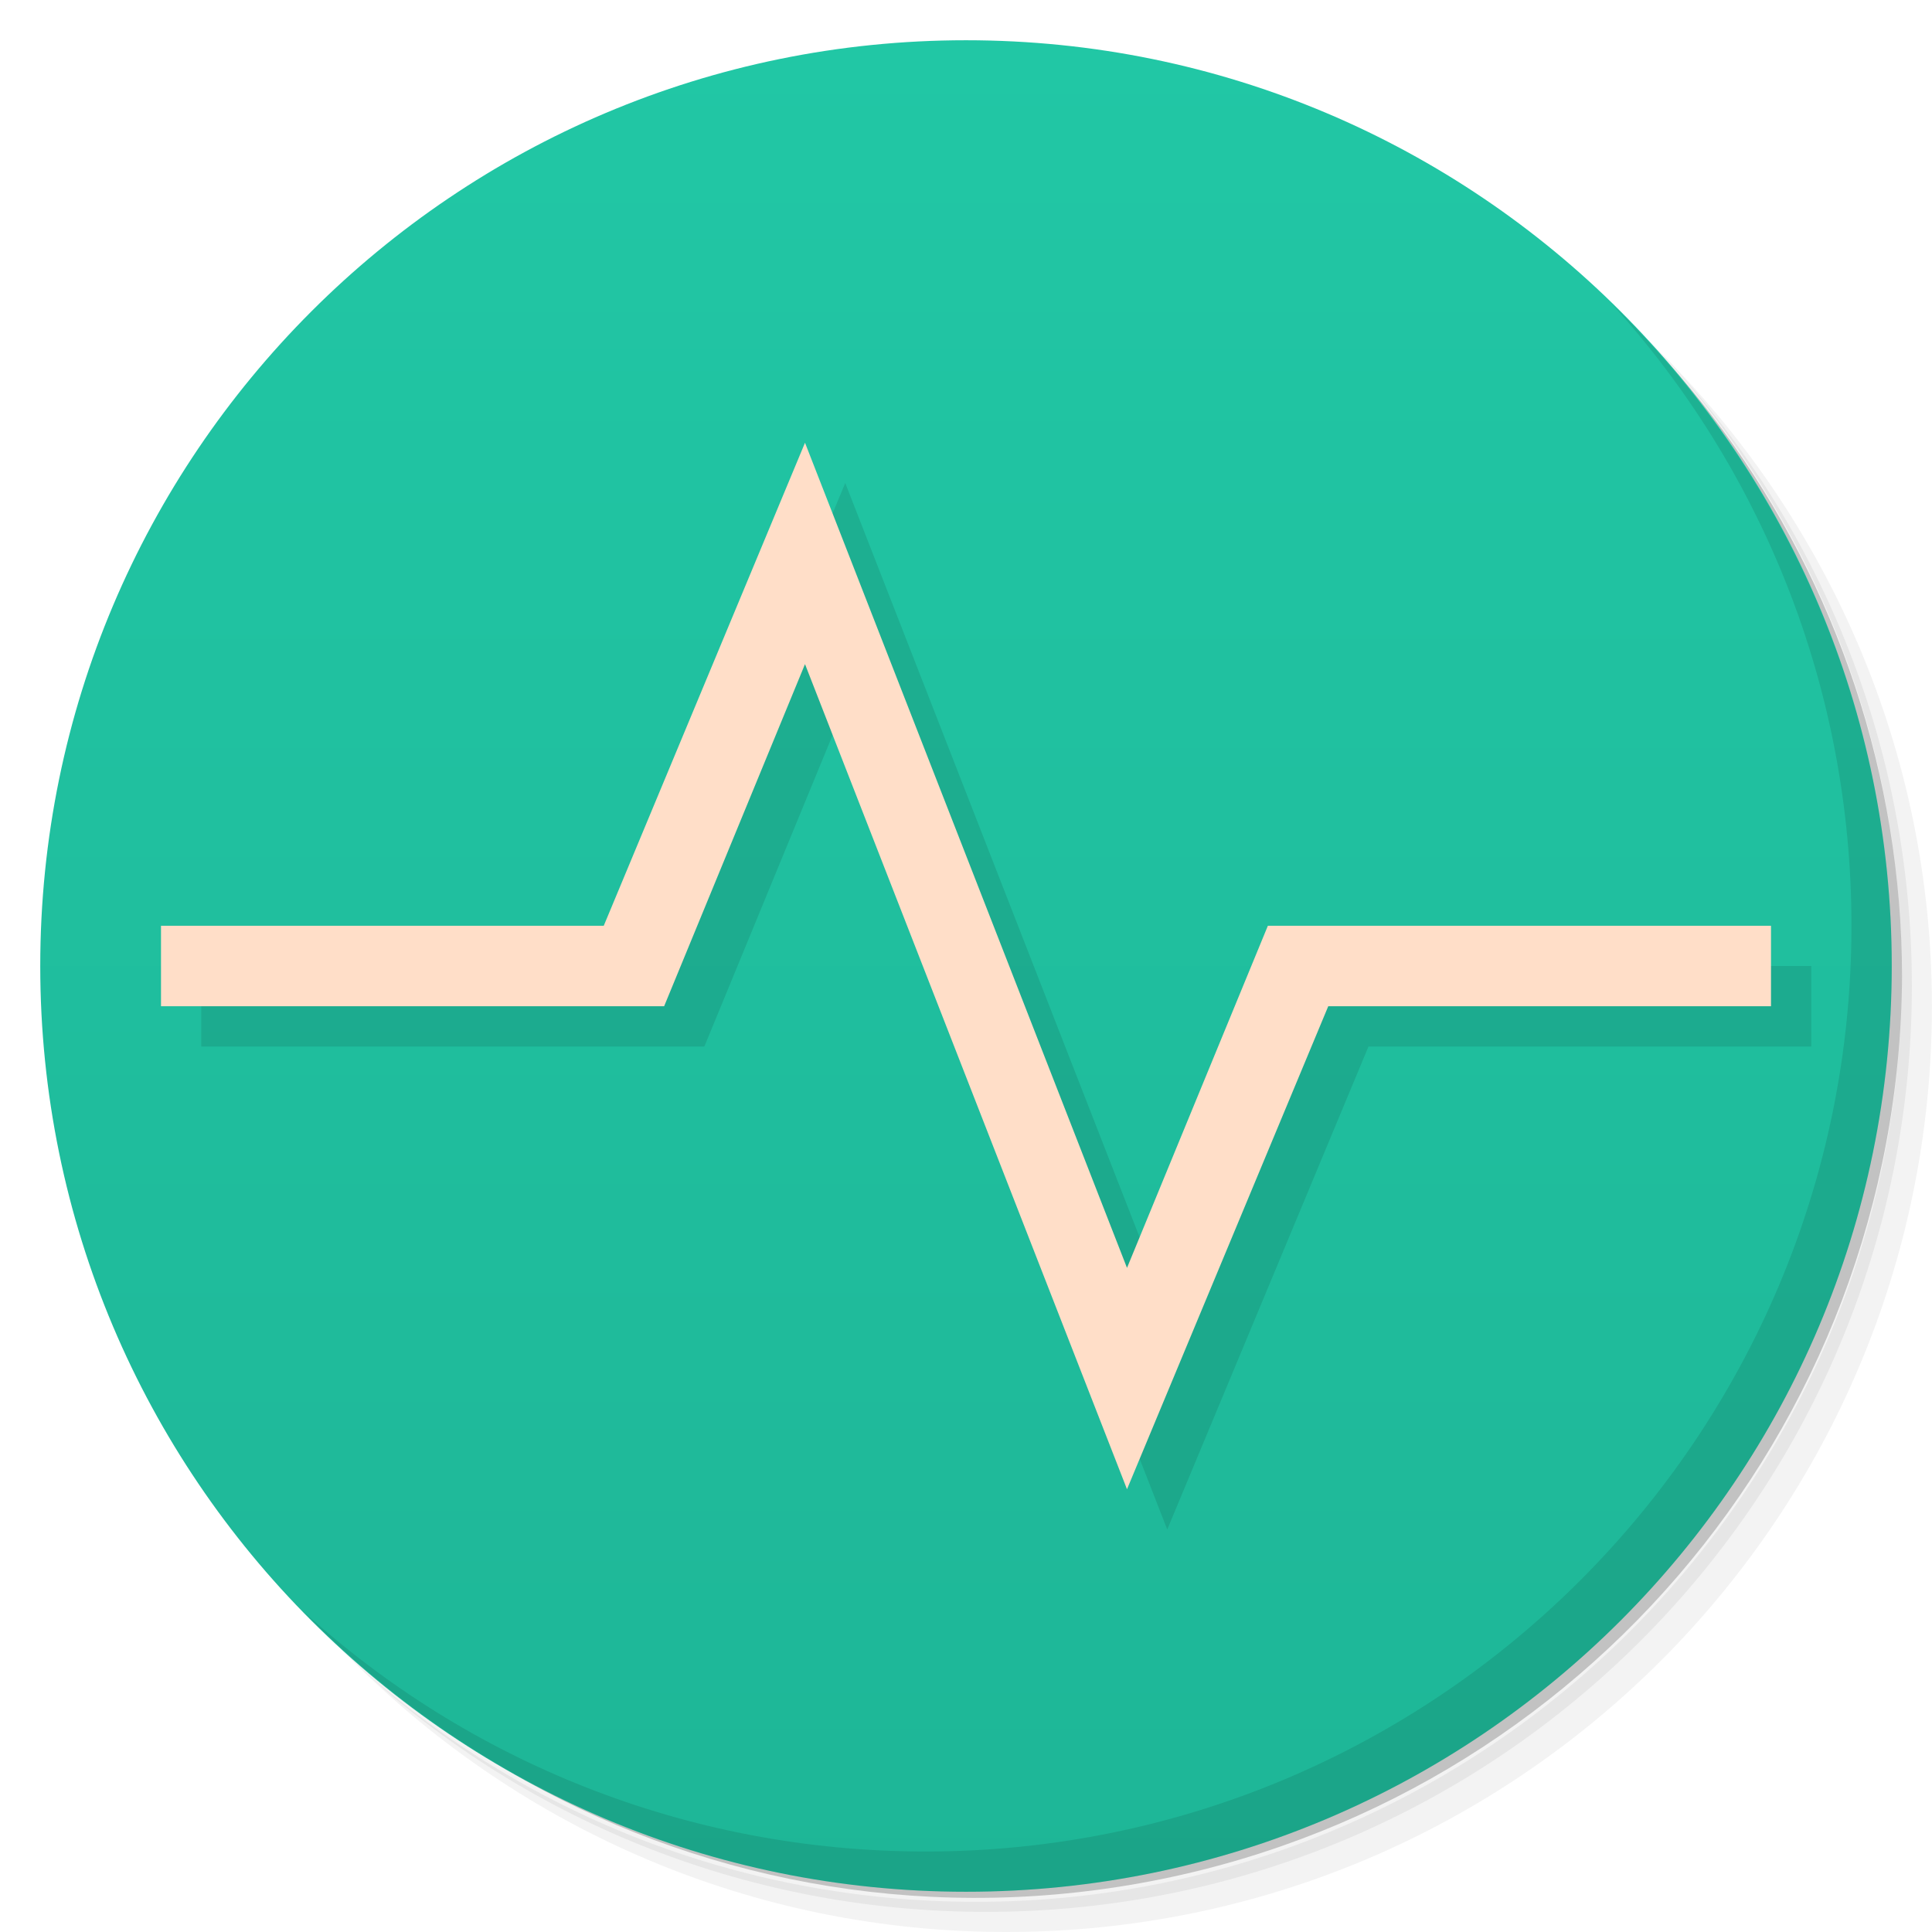
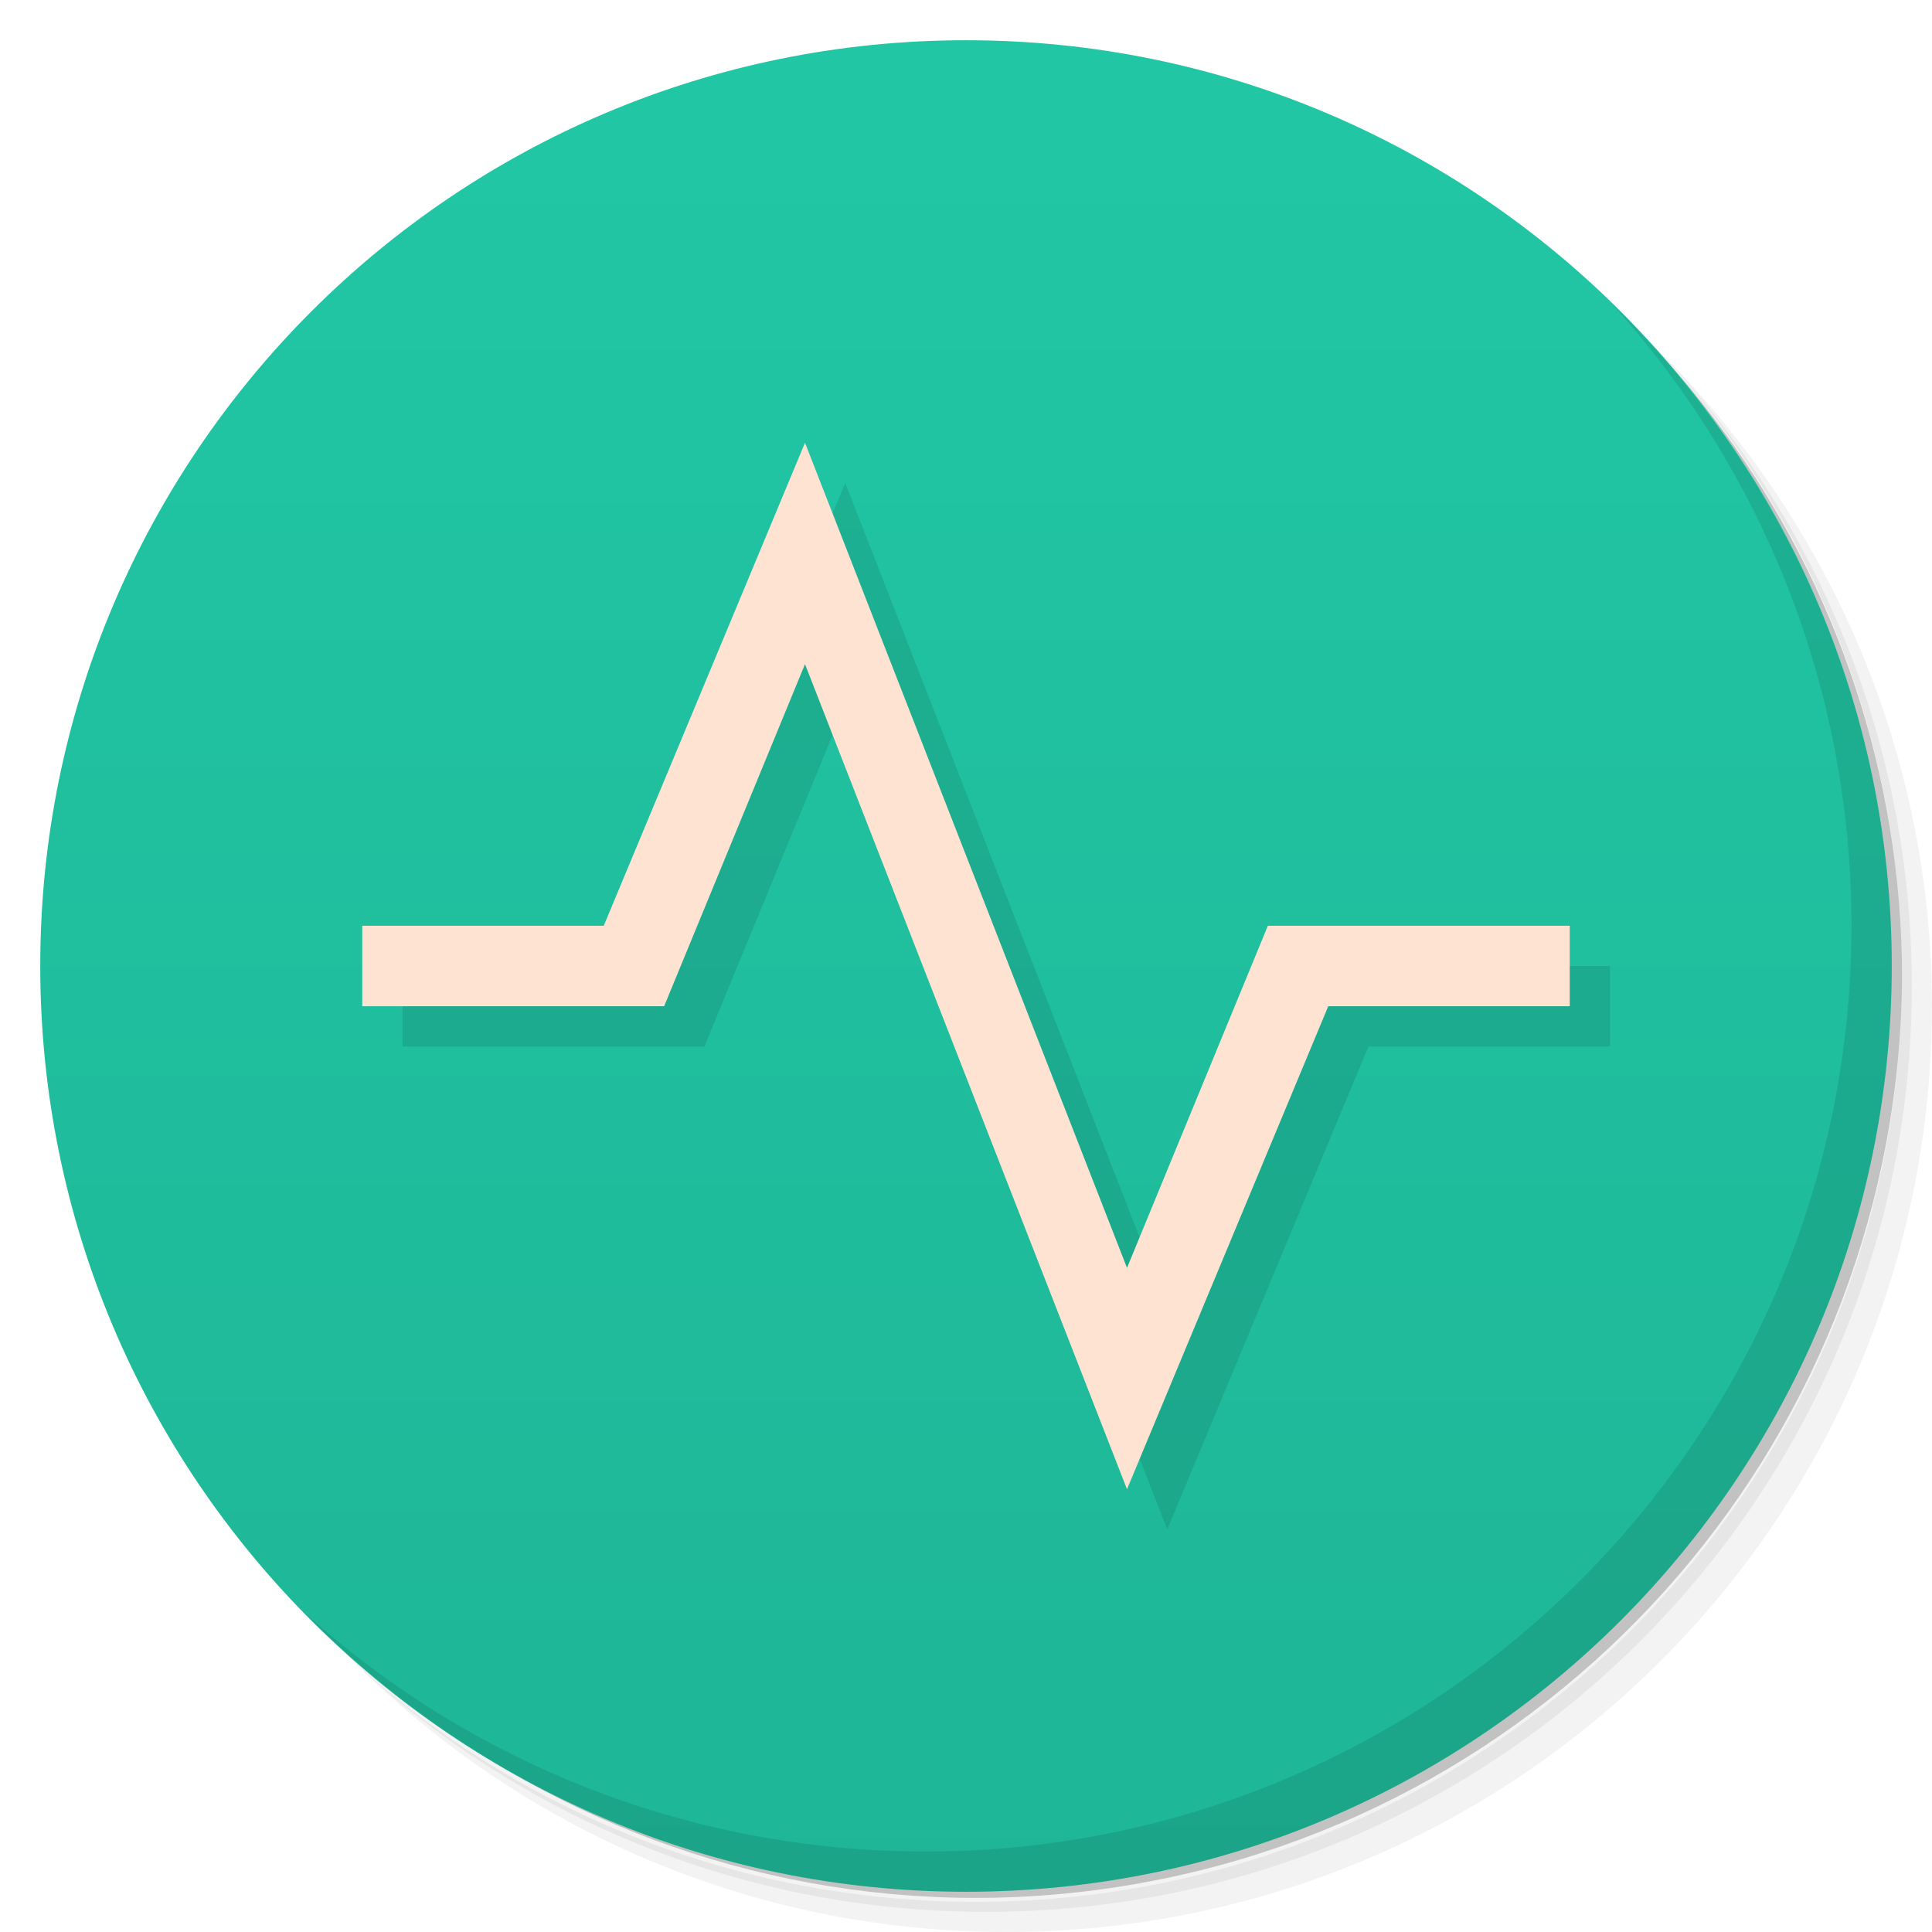
<svg xmlns="http://www.w3.org/2000/svg" version="1.1" viewBox="0 0 48 48">
  <defs>
    <linearGradient id="bg" x2="0" y1="1" y2="47" gradientUnits="userSpaceOnUse">
      <stop style="stop-color:#21c7a5" offset="0" />
      <stop style="stop-color:#1eb697" offset="1" />
    </linearGradient>
  </defs>
  <path d="m36.31 5c5.859 4.062 9.688 10.831 9.688 18.5 0 12.426-10.07 22.5-22.5 22.5-7.669 0-14.438-3.828-18.5-9.688 1.037 1.822 2.306 3.499 3.781 4.969 4.085 3.712 9.514 5.969 15.469 5.969 12.703 0 23-10.298 23-23 0-5.954-2.256-11.384-5.969-15.469-1.469-1.475-3.147-2.744-4.969-3.781zm4.969 3.781c3.854 4.113 6.219 9.637 6.219 15.719 0 12.703-10.297 23-23 23-6.081 0-11.606-2.364-15.719-6.219 4.16 4.144 9.883 6.719 16.219 6.719 12.703 0 23-10.298 23-23 0-6.335-2.575-12.06-6.719-16.219z" style="opacity:.05" />
  <path d="m41.28 8.781c3.712 4.085 5.969 9.514 5.969 15.469 0 12.703-10.297 23-23 23-5.954 0-11.384-2.256-15.469-5.969 4.113 3.854 9.637 6.219 15.719 6.219 12.703 0 23-10.298 23-23 0-6.081-2.364-11.606-6.219-15.719z" style="opacity:.1" />
  <path d="m31.25 2.375c8.615 3.154 14.75 11.417 14.75 21.13 0 12.426-10.07 22.5-22.5 22.5-9.708 0-17.971-6.135-21.12-14.75a23 23 0 0 0 44.875-7 23 23 0 0 0-16-21.875z" style="opacity:.2" />
  <circle cx="24" cy="24" r="23" style="fill:url(#bg)" />
  <path d="m40.03 7.531c3.712 4.084 5.969 9.514 5.969 15.469 0 12.703-10.297 23-23 23-5.954 0-11.384-2.256-15.469-5.969 4.178 4.291 10.01 6.969 16.469 6.969 12.703 0 23-10.298 23-23 0-6.462-2.677-12.291-6.969-16.469z" style="opacity:.1" />
-   <path d="m21 12-5 12h-11v2h12.5l3.5-8.5 8 20.5 5-12h11v-2h-12.5l-3.5 8.5z" style="opacity:.1" />
-   <path d="m20 11-5 12h-11v2h12.5l3.5-8.5 8 20.5 5-12h11v-2h-12.5l-3.5 8.5z" style="fill:#ffdec8" />
+   <path d="m21 12-5 12h-6v2h7.5l3.5-8.5 8 20.5 5-12h6v-2h-7.5l-3.5 8.5z" style="opacity:.1" />
+   <path d="m20 11-5 12h-6v2h7.5l3.5-8.5 8 20.5 5-12h6v-2h-7.5l-3.5 8.5z" style="fill:#fee3d2" />
</svg>
